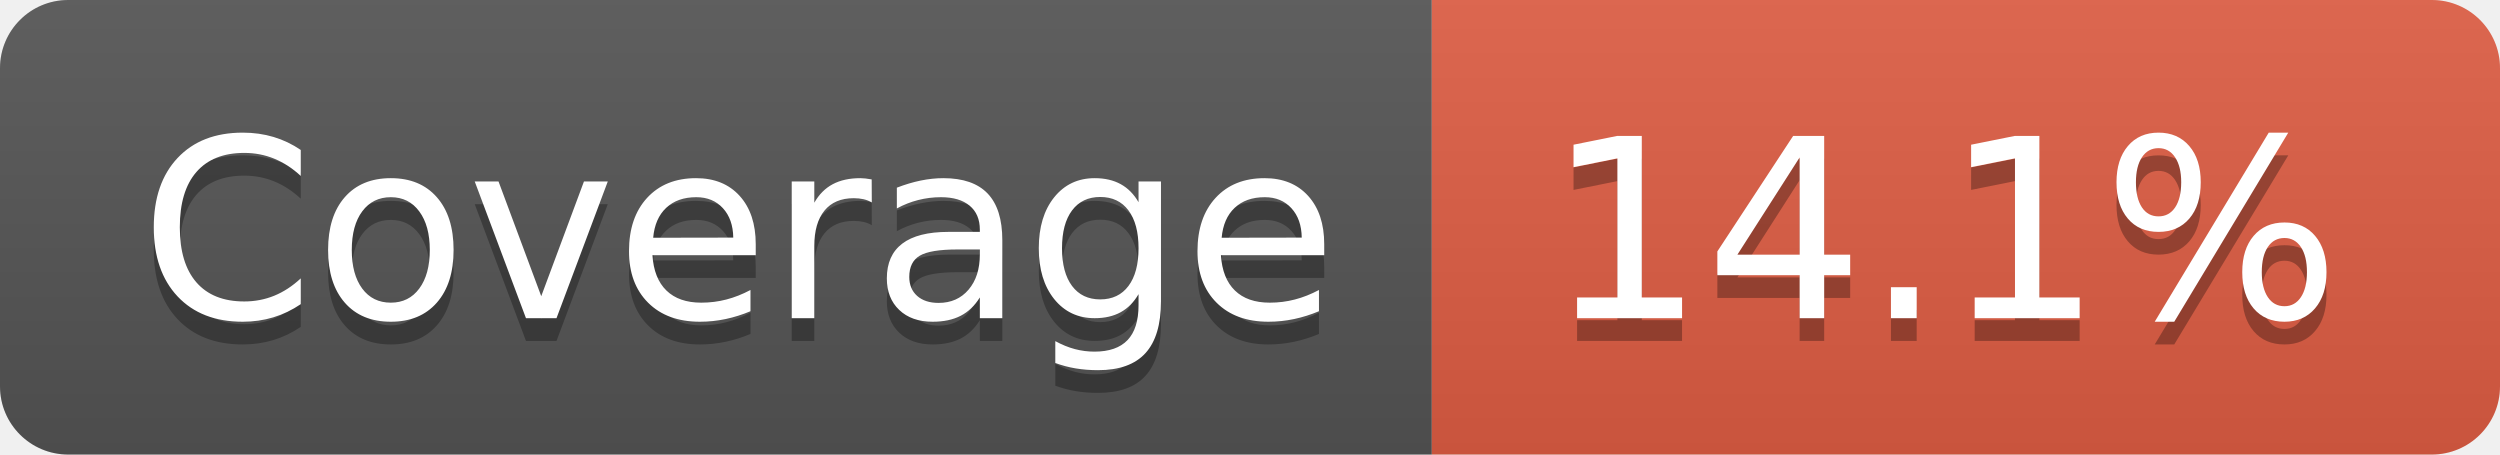
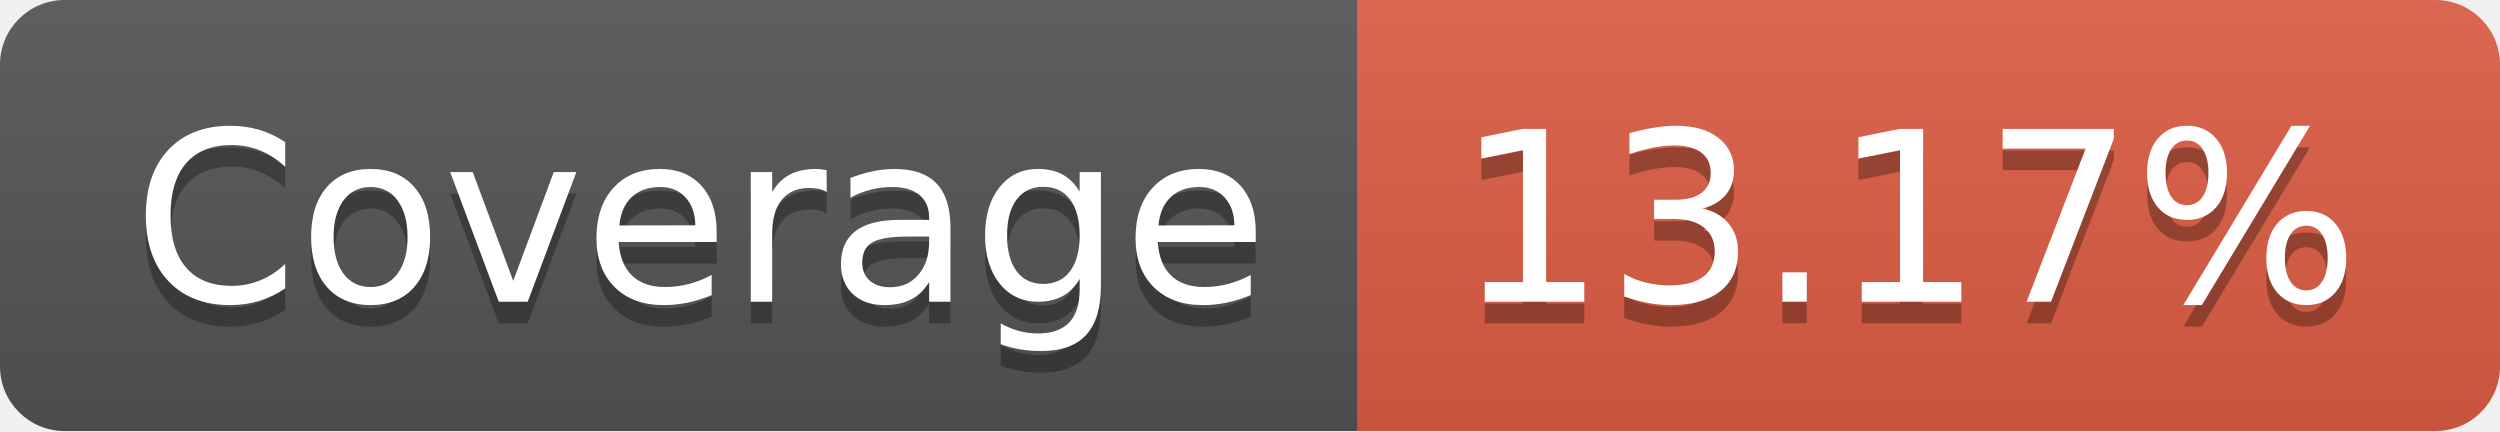
- <svg xmlns="http://www.w3.org/2000/svg" width="110" height="20" role="img" aria-label="Coverage: 14.1%">
+ <svg xmlns="http://www.w3.org/2000/svg" width="116" height="20" role="img" aria-label="Coverage: 13.17%">
  <linearGradient id="s" x2="0" y2="100%">
    <stop offset="0" stop-color="#bbb" stop-opacity=".1" />
    <stop offset="1" stop-opacity=".1" />
  </linearGradient>
  <clipPath id="r">
-     <rect width="110" height="20" rx="3" fill="#fff" />
+     <rect width="116" height="20" rx="3" fill="#fff" />
  </clipPath>
  <g clip-path="url(#r)">
    <rect width="63" height="20" fill="#555" />
-     <rect x="63" width="47" height="20" fill="#e05d44" />
-     <rect width="110" height="20" fill="url(#s)" />
+     <rect x="63" width="53" height="20" fill="#e05d44" />
+     <rect width="116" height="20" fill="url(#s)" />
  </g>
  <g fill="#fff" text-anchor="middle" font-family="Verdana,Geneva,DejaVu Sans,sans-serif" text-rendering="geometricPrecision" font-size="110">
    <text aria-hidden="true" x="325" y="150" fill="#010101" fill-opacity=".3" transform="scale(.1)" textLength="530">Coverage</text>
    <text x="325" y="140" transform="scale(.1)" fill="#fff" textLength="530">Coverage</text>
-     <text aria-hidden="true" x="855" y="150" fill="#010101" fill-opacity=".3" transform="scale(.1)" textLength="370">14.1%</text>
-     <text x="855" y="140" transform="scale(.1)" fill="#fff" textLength="370">14.1%</text>
+     <text aria-hidden="true" x="885" y="150" fill="#010101" fill-opacity=".3" transform="scale(.1)" textLength="430">13.17%</text>
+     <text x="885" y="140" transform="scale(.1)" fill="#fff" textLength="430">13.17%</text>
  </g>
</svg>
